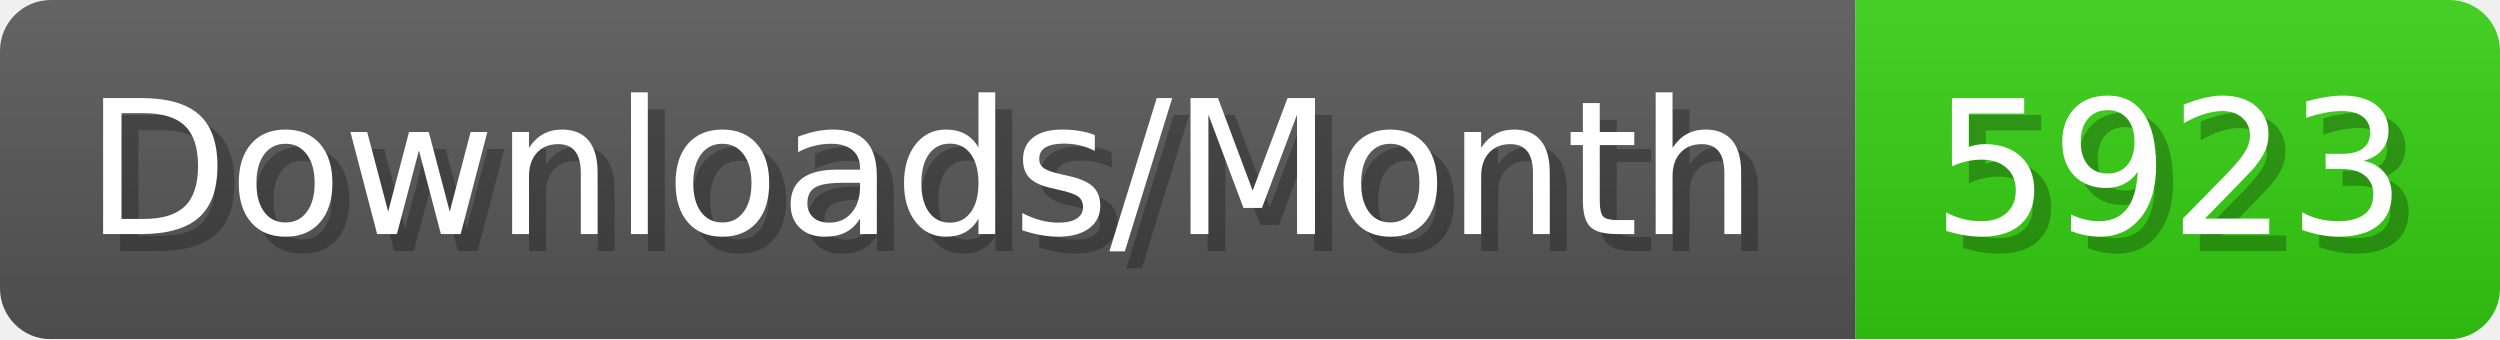
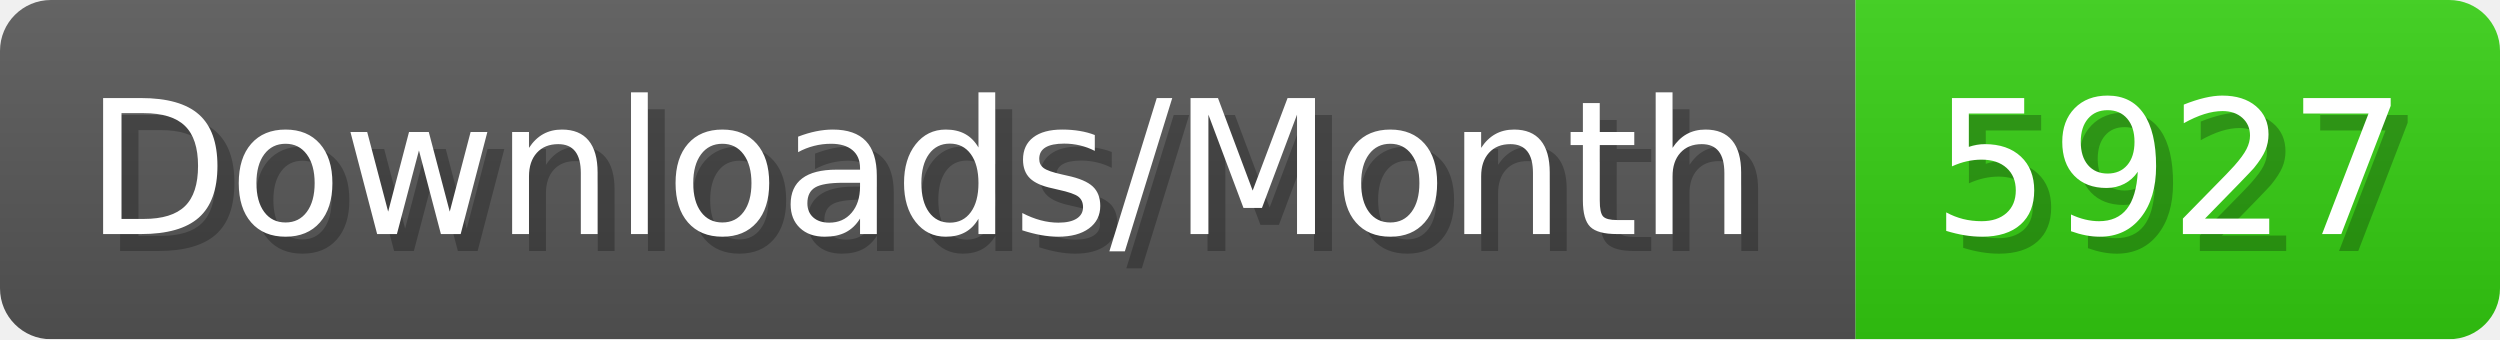
- <svg xmlns="http://www.w3.org/2000/svg" width="147.4" height="20" viewBox="0 0 1474 200" role="img" aria-label="Downloads/Month: 5923">
+ <svg xmlns="http://www.w3.org/2000/svg" width="147.4" height="20" viewBox="0 0 1474 200" role="img" aria-label="Downloads/Month: 5927">
  <linearGradient id="YlXUI" x2="0" y2="100%">
    <stop offset="0" stop-opacity=".1" stop-color="#EEE" />
    <stop offset="1" stop-opacity=".1" />
  </linearGradient>
  <mask id="JHhop">
    <rect width="1474" height="200" rx="30" fill="#FFF" />
  </mask>
  <g mask="url(#JHhop)">
    <rect width="1094" height="200" fill="#555" />
    <rect width="380" height="200" fill="#3C1" x="1094" />
    <rect width="1474" height="200" fill="url(#YlXUI)" />
  </g>
  <g aria-hidden="true" fill="#fff" text-anchor="start" font-family="Verdana,DejaVu Sans,sans-serif" font-size="110">
    <text x="60" y="148" textLength="994" fill="#000" opacity="0.25">Downloads/Month</text>
    <text x="50" y="138" textLength="994">Downloads/Month</text>
-     <text x="1149" y="148" textLength="280" fill="#000" opacity="0.25">5923</text>
-     <text x="1139" y="138" textLength="280">5923</text>
+     <text x="1149" y="148" textLength="280" fill="#000" opacity="0.25">5927</text>
+     <text x="1139" y="138" textLength="280">5927</text>
  </g>
</svg>
